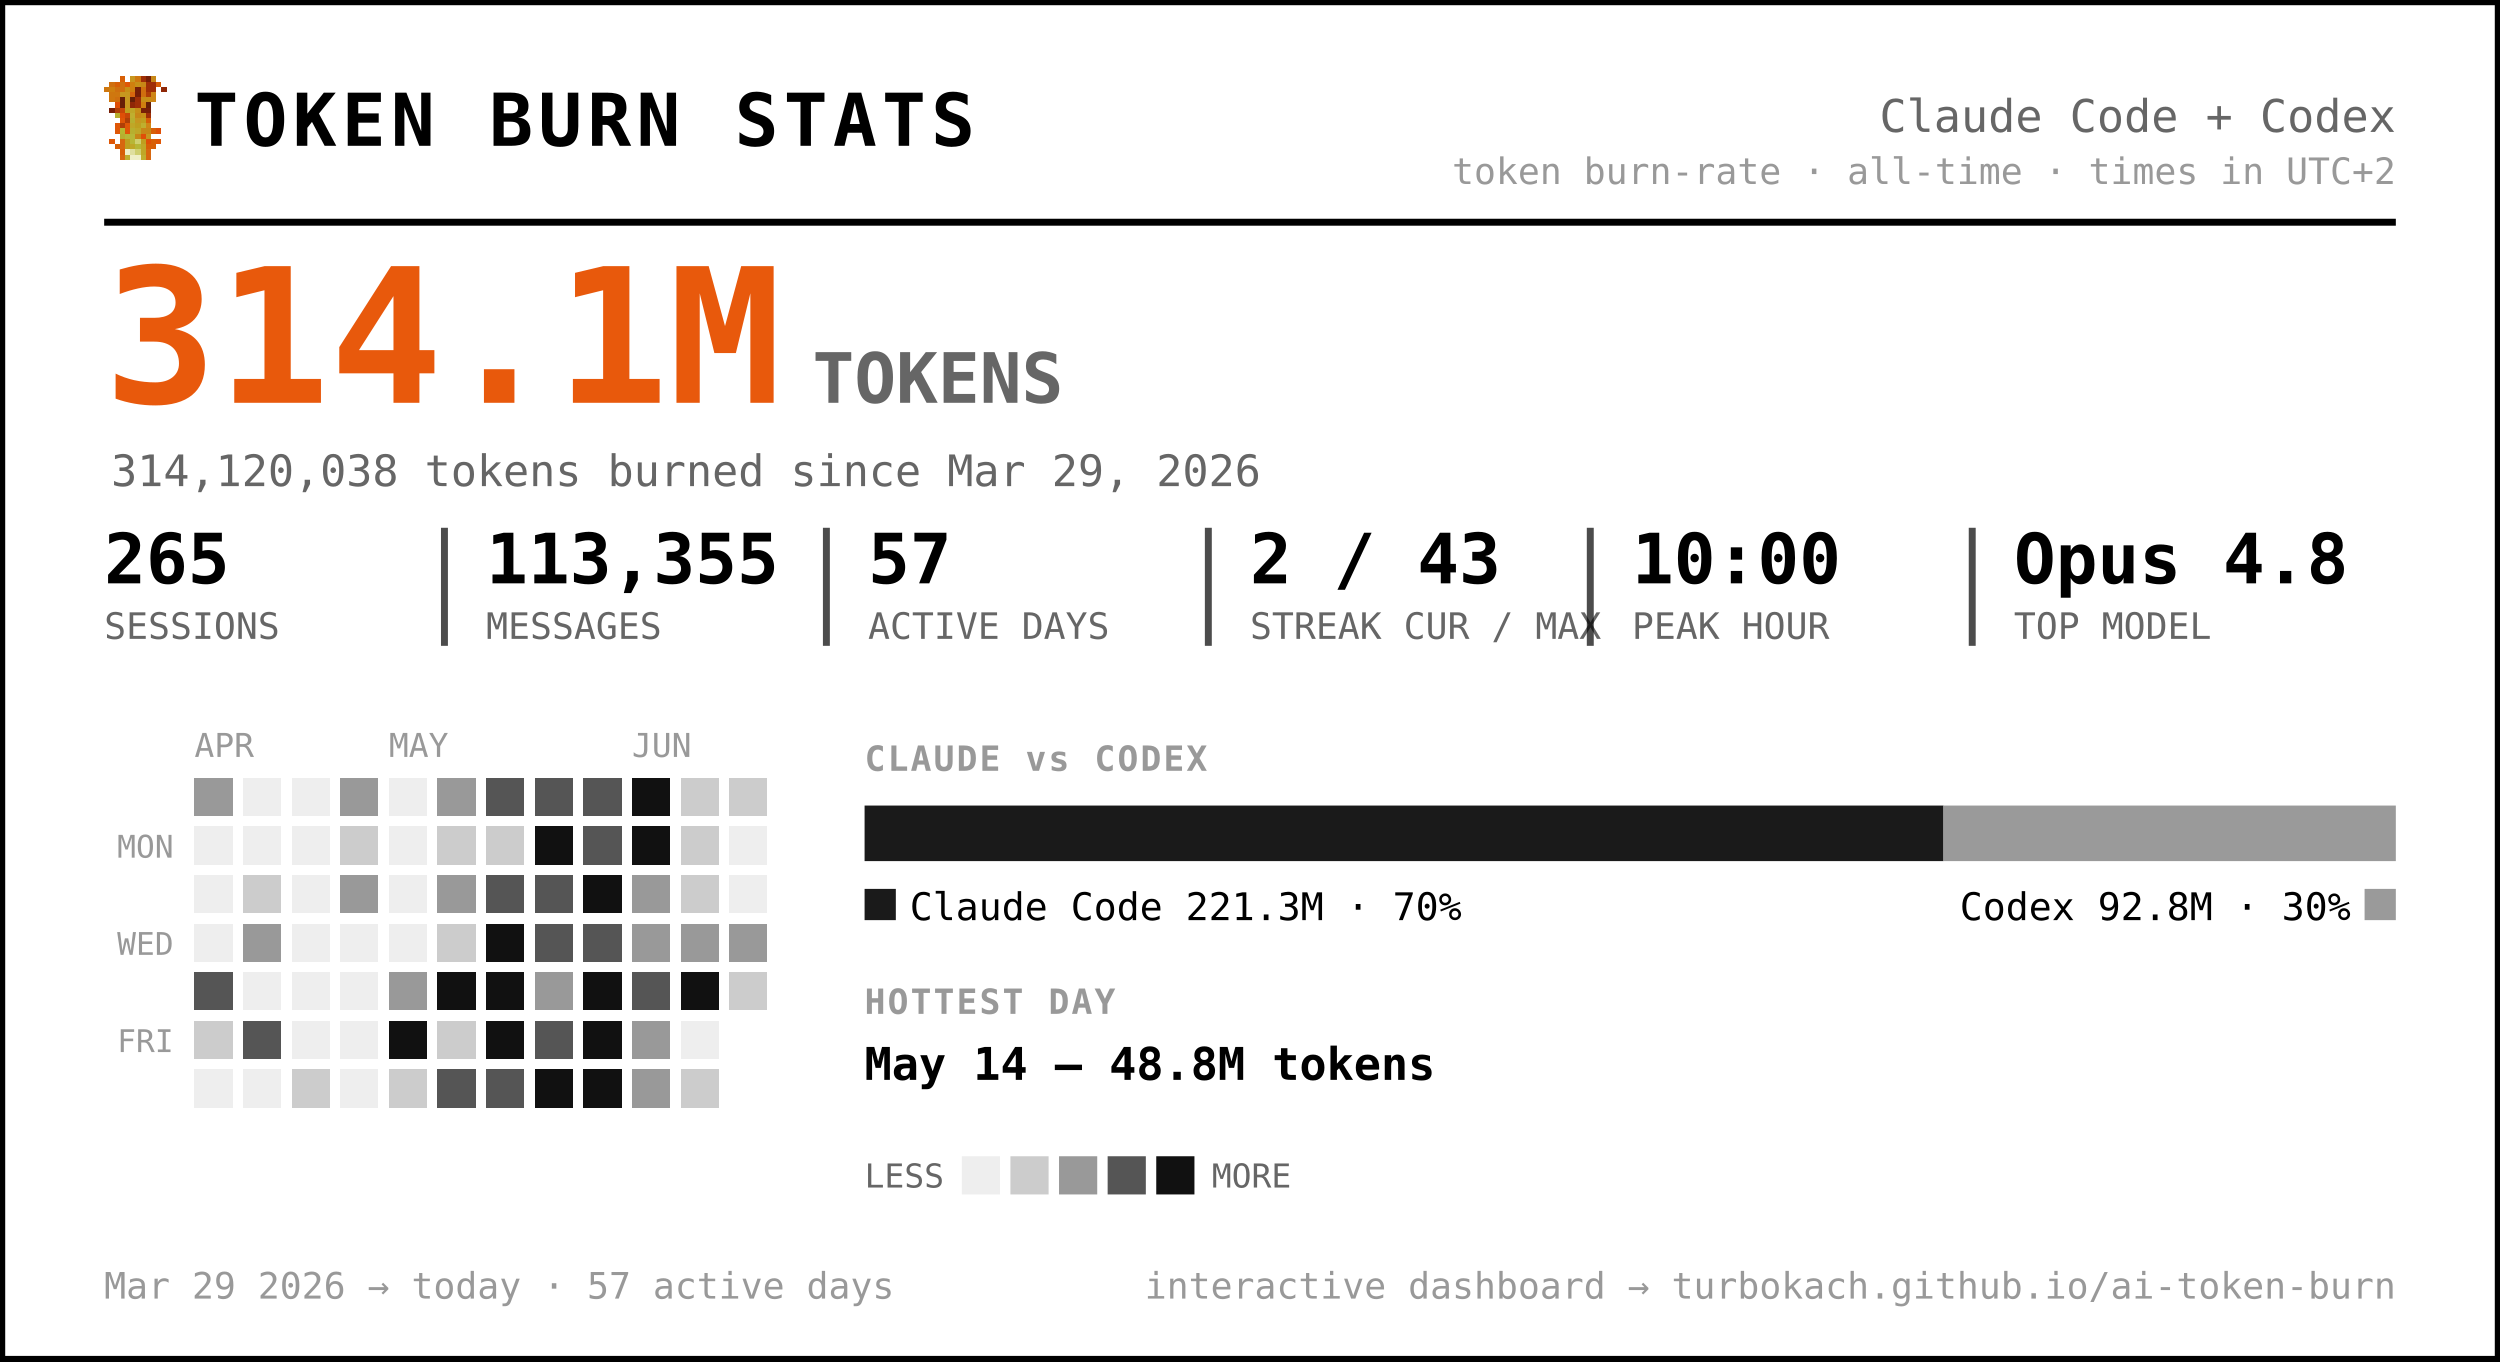
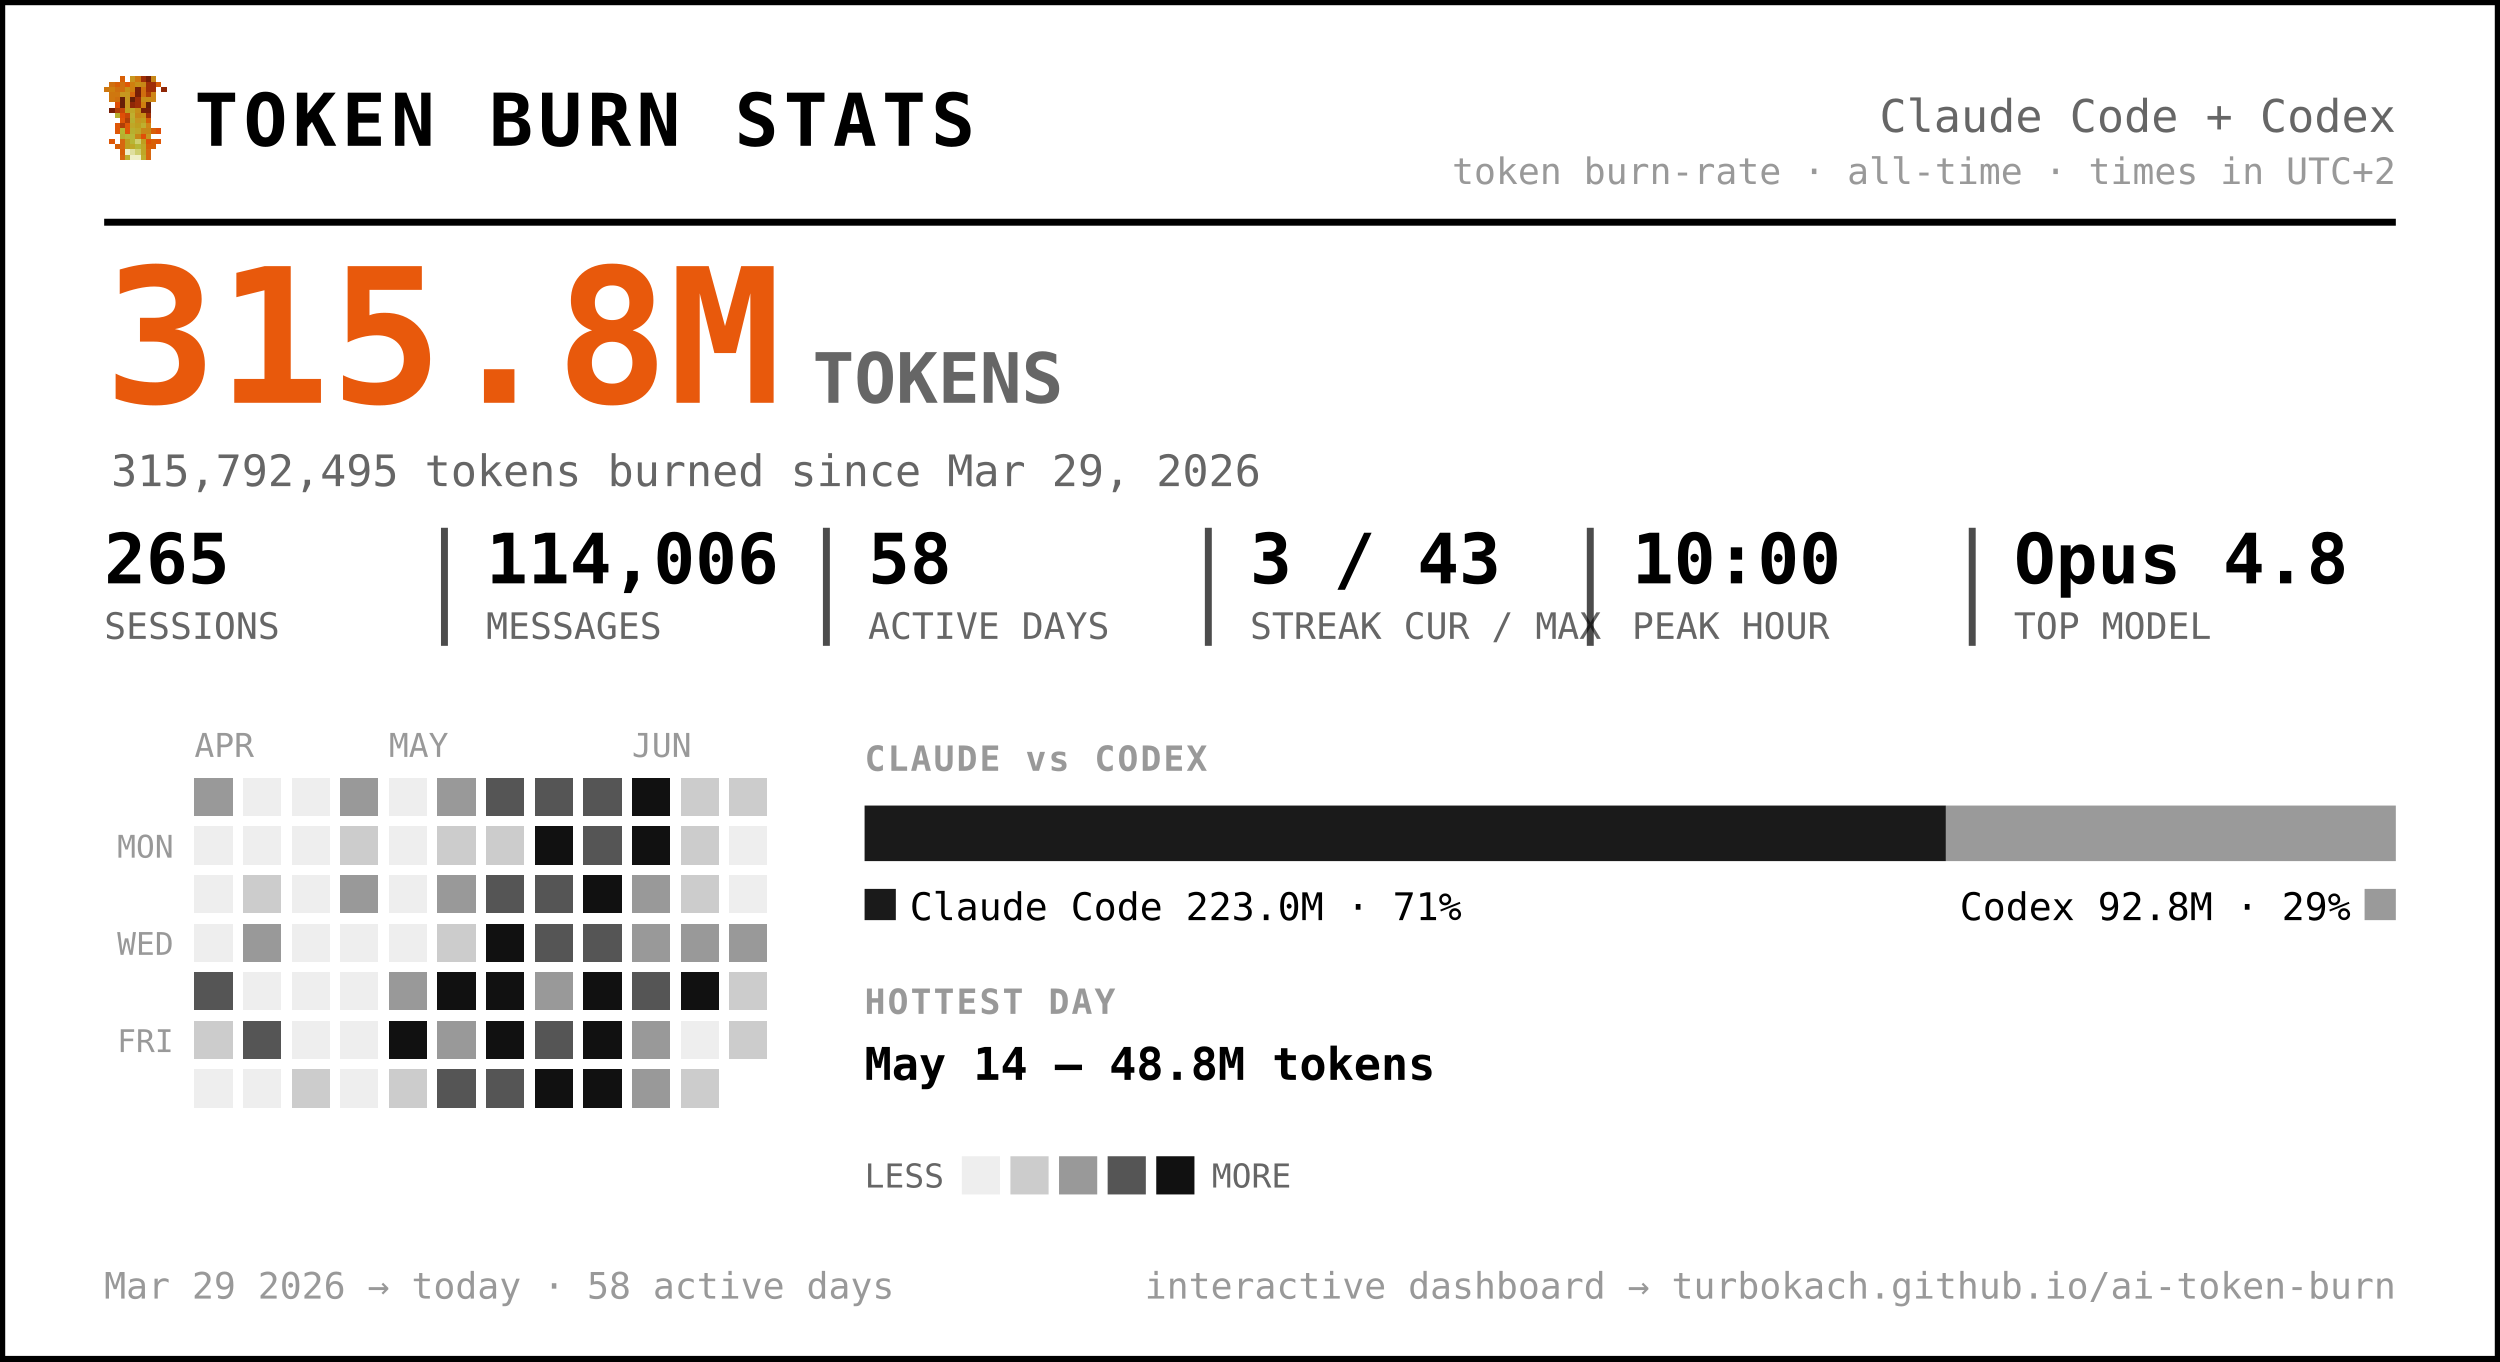
<svg xmlns="http://www.w3.org/2000/svg" width="720" height="392" viewBox="0 0 720 392" font-family="ui-monospace, 'SF Mono', 'Cascadia Code', Menlo, Consolas, monospace" role="img" aria-label="Token burn — Claude Code + Codex">
  <rect x="0.5" y="0.5" width="719" height="391" rx="0" fill="#ffffff" stroke="#000000" stroke-width="2" />
  <g transform="translate(30,22) scale(1.5)" shape-rendering="crispEdges">
    <rect x="3" y="0" width="1" height="1" fill="#d75f07" />
    <rect x="5" y="0" width="1" height="1" fill="#c7971f" />
    <rect x="6" y="0" width="1" height="1" fill="#cf770f" />
    <rect x="7" y="0" width="1" height="1" fill="#9f2f07" />
    <rect x="8" y="0" width="1" height="1" fill="#771f07" />
    <rect x="9" y="0" width="1" height="1" fill="#c78717" />
    <rect x="1" y="1" width="1" height="1" fill="#cf6f0f" />
    <rect x="2" y="1" width="1" height="1" fill="#d75f07" />
    <rect x="3" y="1" width="1" height="1" fill="#cf6f0f" />
    <rect x="4" y="1" width="1" height="1" fill="#df5707" />
    <rect x="5" y="1" width="1" height="1" fill="#cf7f0f" />
    <rect x="6" y="1" width="1" height="1" fill="#c78f17" />
    <rect x="7" y="1" width="1" height="1" fill="#c78717" />
    <rect x="8" y="1" width="1" height="1" fill="#9f2f07" />
    <rect x="9" y="1" width="1" height="1" fill="#9f2f07" />
    <rect x="10" y="1" width="1" height="1" fill="#d75f07" />
    <rect x="0" y="2" width="1" height="1" fill="#cf770f" />
    <rect x="1" y="2" width="1" height="1" fill="#cf7f0f" />
    <rect x="2" y="2" width="1" height="1" fill="#cf6f0f" />
    <rect x="3" y="2" width="1" height="1" fill="#cf6f0f" />
    <rect x="4" y="2" width="1" height="1" fill="#c78f17" />
    <rect x="5" y="2" width="1" height="1" fill="#cf7f0f" />
    <rect x="6" y="2" width="1" height="1" fill="#771f07" />
    <rect x="7" y="2" width="1" height="1" fill="#cf6f0f" />
    <rect x="8" y="2" width="1" height="1" fill="#9f2f07" />
    <rect x="9" y="2" width="1" height="1" fill="#9f2f07" />
    <rect x="11" y="2" width="1" height="1" fill="#8f2707" />
    <rect x="1" y="3" width="1" height="1" fill="#cf770f" />
    <rect x="2" y="3" width="1" height="1" fill="#cf770f" />
    <rect x="3" y="3" width="1" height="1" fill="#c7971f" />
    <rect x="4" y="3" width="1" height="1" fill="#c7971f" />
    <rect x="5" y="3" width="1" height="1" fill="#d7670f" />
    <rect x="6" y="3" width="1" height="1" fill="#771f07" />
    <rect x="7" y="3" width="1" height="1" fill="#cf6f0f" />
    <rect x="8" y="3" width="1" height="1" fill="#af3f07" />
    <rect x="9" y="3" width="1" height="1" fill="#cf8717" />
    <rect x="1" y="4" width="1" height="1" fill="#cf770f" />
    <rect x="2" y="4" width="1" height="1" fill="#cf6f0f" />
    <rect x="3" y="4" width="1" height="1" fill="#671f07" />
    <rect x="4" y="4" width="1" height="1" fill="#c7971f" />
    <rect x="5" y="4" width="1" height="1" fill="#671f07" />
    <rect x="6" y="4" width="1" height="1" fill="#9f2f07" />
    <rect x="7" y="4" width="1" height="1" fill="#c78f17" />
    <rect x="8" y="4" width="1" height="1" fill="#c78f17" />
    <rect x="9" y="4" width="1" height="1" fill="#cf8717" />
    <rect x="2" y="5" width="1" height="1" fill="#df4f07" />
    <rect x="3" y="5" width="1" height="1" fill="#671f07" />
    <rect x="4" y="5" width="1" height="1" fill="#c7971f" />
    <rect x="5" y="5" width="1" height="1" fill="#8f2707" />
    <rect x="6" y="5" width="1" height="1" fill="#9f2f07" />
    <rect x="7" y="5" width="1" height="1" fill="#cf7f0f" />
    <rect x="8" y="5" width="1" height="1" fill="#671f07" />
    <rect x="1" y="6" width="1" height="1" fill="#771f07" />
    <rect x="2" y="6" width="1" height="1" fill="#af3f07" />
    <rect x="3" y="6" width="1" height="1" fill="#c74707" />
    <rect x="4" y="6" width="1" height="1" fill="#bf9f1f" />
    <rect x="5" y="6" width="1" height="1" fill="#bfa727" />
    <rect x="6" y="6" width="1" height="1" fill="#c78f17" />
    <rect x="7" y="6" width="1" height="1" fill="#771f07" />
    <rect x="8" y="6" width="1" height="1" fill="#771f07" />
    <rect x="2" y="7" width="1" height="1" fill="#b7af2f" />
    <rect x="3" y="7" width="1" height="1" fill="#df4f07" />
    <rect x="4" y="7" width="1" height="1" fill="#c74707" />
    <rect x="5" y="7" width="1" height="1" fill="#bfaf2f" />
    <rect x="6" y="7" width="1" height="1" fill="#c78717" />
    <rect x="7" y="7" width="1" height="1" fill="#c78f17" />
    <rect x="8" y="7" width="1" height="1" fill="#9f2f07" />
    <rect x="3" y="8" width="1" height="1" fill="#df5707" />
    <rect x="4" y="8" width="1" height="1" fill="#af3f07" />
    <rect x="5" y="8" width="1" height="1" fill="#b7af2f" />
    <rect x="6" y="8" width="1" height="1" fill="#c7971f" />
    <rect x="7" y="8" width="1" height="1" fill="#bf9f1f" />
    <rect x="8" y="8" width="1" height="1" fill="#d75f07" />
    <rect x="2" y="9" width="1" height="1" fill="#df5707" />
    <rect x="3" y="9" width="1" height="1" fill="#af3f07" />
    <rect x="4" y="9" width="1" height="1" fill="#df5707" />
    <rect x="5" y="9" width="1" height="1" fill="#bfa727" />
    <rect x="6" y="9" width="1" height="1" fill="#bf9f1f" />
    <rect x="7" y="9" width="1" height="1" fill="#bfaf2f" />
    <rect x="8" y="9" width="1" height="1" fill="#cf8717" />
    <rect x="2" y="10" width="1" height="1" fill="#df5707" />
    <rect x="3" y="10" width="1" height="1" fill="#b7b72f" />
    <rect x="4" y="10" width="1" height="1" fill="#df5707" />
    <rect x="5" y="10" width="1" height="1" fill="#b7af2f" />
    <rect x="6" y="10" width="1" height="1" fill="#bfa727" />
    <rect x="7" y="10" width="1" height="1" fill="#c78717" />
    <rect x="8" y="10" width="1" height="1" fill="#c78717" />
    <rect x="9" y="10" width="1" height="1" fill="#d75f07" />
    <rect x="10" y="10" width="1" height="1" fill="#df4f07" />
    <rect x="3" y="11" width="1" height="1" fill="#b7af2f" />
    <rect x="4" y="11" width="1" height="1" fill="#b7b737" />
    <rect x="5" y="11" width="1" height="1" fill="#b7b737" />
    <rect x="6" y="11" width="1" height="1" fill="#c78717" />
    <rect x="7" y="11" width="1" height="1" fill="#df4f07" />
    <rect x="8" y="11" width="1" height="1" fill="#c7971f" />
    <rect x="1" y="12" width="1" height="1" fill="#df5707" />
    <rect x="3" y="12" width="1" height="1" fill="#d7670f" />
    <rect x="4" y="12" width="1" height="1" fill="#bf9f1f" />
    <rect x="5" y="12" width="1" height="1" fill="#b7b737" />
    <rect x="6" y="12" width="1" height="1" fill="#cfcf6f" />
    <rect x="7" y="12" width="1" height="1" fill="#bf9f1f" />
    <rect x="8" y="12" width="1" height="1" fill="#df4f07" />
    <rect x="9" y="12" width="1" height="1" fill="#d75f07" />
    <rect x="10" y="12" width="1" height="1" fill="#df5707" />
    <rect x="2" y="13" width="1" height="1" fill="#d75f07" />
    <rect x="3" y="13" width="1" height="1" fill="#d7670f" />
    <rect x="4" y="13" width="1" height="1" fill="#bf9f1f" />
    <rect x="5" y="13" width="1" height="1" fill="#bfa727" />
    <rect x="6" y="13" width="1" height="1" fill="#b7b737" />
    <rect x="7" y="13" width="1" height="1" fill="#bfa727" />
    <rect x="8" y="13" width="1" height="1" fill="#d75f07" />
    <rect x="9" y="13" width="1" height="1" fill="#d75f07" />
    <rect x="3" y="14" width="1" height="1" fill="#d75f07" />
    <rect x="4" y="14" width="1" height="1" fill="#efefc7" />
    <rect x="5" y="14" width="1" height="1" fill="#dfdf9f" />
    <rect x="6" y="14" width="1" height="1" fill="#cfcf6f" />
    <rect x="7" y="14" width="1" height="1" fill="#bfa727" />
    <rect x="8" y="14" width="1" height="1" fill="#d7670f" />
    <rect x="3" y="15" width="1" height="1" fill="#d7670f" />
    <rect x="4" y="15" width="1" height="1" fill="#bfaf2f" />
    <rect x="5" y="15" width="1" height="1" fill="#efefc7" />
    <rect x="6" y="15" width="1" height="1" fill="#efefc7" />
    <rect x="7" y="15" width="1" height="1" fill="#bfaf2f" />
    <rect x="8" y="15" width="1" height="1" fill="#d7670f" />
  </g>
  <text x="56.0" y="42.0" font-size="21" fill="#000000" font-weight="800" letter-spacing="1.5">TOKEN BURN STATS</text>
  <text x="690.0" y="38.0" font-size="13" fill="#666666" text-anchor="end">Claude Code + Codex</text>
  <text x="690.0" y="53.0" font-size="10.5" fill="#999999" text-anchor="end">token burn-rate · all-time · times in UTC+2</text>
  <line x1="30" y1="64" x2="690" y2="64" stroke="#000000" stroke-width="2" />
-   <text x="30.0" y="116.0" font-size="54" fill="#e8590c" font-weight="800">314.1M</text>
+   <text x="30.0" y="116.0" font-size="54" fill="#e8590c" font-weight="800">315.8M</text>
  <text x="234.0" y="116.0" font-size="20" fill="#666666" font-weight="600">TOKENS</text>
-   <text x="32.0" y="140.0" font-size="12.5" fill="#666666">314,120,038 tokens burned since Mar 29, 2026</text>
+   <text x="32.0" y="140.0" font-size="12.5" fill="#666666">315,792,495 tokens burned since Mar 29, 2026</text>
  <text x="30.0" y="168.0" font-size="20" fill="#000000" font-weight="700">265</text>
  <text x="30.0" y="184.0" font-size="10.5" fill="#666666">SESSIONS</text>
-   <text x="140.0" y="168.0" font-size="20" fill="#000000" font-weight="700">113,355</text>
+   <text x="140.0" y="168.0" font-size="20" fill="#000000" font-weight="700">114,006</text>
  <text x="140.0" y="184.0" font-size="10.5" fill="#666666">MESSAGES</text>
  <line x1="128.0" y1="152" x2="128.0" y2="186" stroke="#000000" stroke-width="2" opacity="0.7" />
-   <text x="250.0" y="168.0" font-size="20" fill="#000000" font-weight="700">57</text>
+   <text x="250.0" y="168.0" font-size="20" fill="#000000" font-weight="700">58</text>
  <text x="250.0" y="184.0" font-size="10.5" fill="#666666">ACTIVE DAYS</text>
  <line x1="238.0" y1="152" x2="238.0" y2="186" stroke="#000000" stroke-width="2" opacity="0.7" />
-   <text x="360.0" y="168.0" font-size="20" fill="#000000" font-weight="700">2 / 43</text>
+   <text x="360.0" y="168.0" font-size="20" fill="#000000" font-weight="700">3 / 43</text>
  <text x="360.0" y="184.0" font-size="10.5" fill="#666666">STREAK CUR / MAX</text>
  <line x1="348.0" y1="152" x2="348.0" y2="186" stroke="#000000" stroke-width="2" opacity="0.7" />
  <text x="470.0" y="168.0" font-size="20" fill="#000000" font-weight="700">10:00</text>
  <text x="470.0" y="184.0" font-size="10.5" fill="#666666">PEAK HOUR</text>
  <line x1="458.0" y1="152" x2="458.0" y2="186" stroke="#000000" stroke-width="2" opacity="0.7" />
  <text x="580.0" y="168.0" font-size="20" fill="#000000" font-weight="700">Opus 4.8</text>
  <text x="580.0" y="184.0" font-size="10.5" fill="#666666">TOP MODEL</text>
  <line x1="568.0" y1="152" x2="568.0" y2="186" stroke="#000000" stroke-width="2" opacity="0.7" />
  <text x="56.0" y="218.0" font-size="9.5" fill="#999999">APR</text>
  <text x="112.0" y="218.0" font-size="9.5" fill="#999999">MAY</text>
  <text x="182.0" y="218.0" font-size="9.5" fill="#999999">JUN</text>
  <text x="50.0" y="247.0" font-size="9" fill="#999999" text-anchor="end">MON</text>
  <text x="50.0" y="275.0" font-size="9" fill="#999999" text-anchor="end">WED</text>
  <text x="50.0" y="303.0" font-size="9" fill="#999999" text-anchor="end">FRI</text>
  <g shape-rendering="crispEdges">
    <rect x="126" y="238" width="11" height="11" rx="0" fill="#cccccc" />
    <rect x="126" y="252" width="11" height="11" rx="0" fill="#999999" />
    <rect x="126" y="266" width="11" height="11" rx="0" fill="#cccccc" />
    <rect x="126" y="280" width="11" height="11" rx="0" fill="#111111" />
-     <rect x="126" y="294" width="11" height="11" rx="0" fill="#cccccc" />
+     <rect x="126" y="294" width="11" height="11" rx="0" fill="#999999" />
    <rect x="126" y="308" width="11" height="11" rx="0" fill="#555555" />
    <rect x="140" y="224" width="11" height="11" rx="0" fill="#555555" />
    <rect x="140" y="238" width="11" height="11" rx="0" fill="#cccccc" />
    <rect x="140" y="252" width="11" height="11" rx="0" fill="#555555" />
    <rect x="140" y="266" width="11" height="11" rx="0" fill="#111111" />
    <rect x="140" y="280" width="11" height="11" rx="0" fill="#111111" />
    <rect x="140" y="294" width="11" height="11" rx="0" fill="#111111" />
    <rect x="140" y="308" width="11" height="11" rx="0" fill="#555555" />
    <rect x="154" y="224" width="11" height="11" rx="0" fill="#555555" />
    <rect x="154" y="238" width="11" height="11" rx="0" fill="#111111" />
    <rect x="154" y="252" width="11" height="11" rx="0" fill="#555555" />
    <rect x="154" y="266" width="11" height="11" rx="0" fill="#555555" />
    <rect x="154" y="280" width="11" height="11" rx="0" fill="#999999" />
    <rect x="154" y="294" width="11" height="11" rx="0" fill="#555555" />
    <rect x="154" y="308" width="11" height="11" rx="0" fill="#111111" />
    <rect x="168" y="224" width="11" height="11" rx="0" fill="#555555" />
    <rect x="168" y="238" width="11" height="11" rx="0" fill="#555555" />
    <rect x="168" y="252" width="11" height="11" rx="0" fill="#111111" />
    <rect x="168" y="266" width="11" height="11" rx="0" fill="#555555" />
    <rect x="168" y="280" width="11" height="11" rx="0" fill="#111111" />
    <rect x="168" y="294" width="11" height="11" rx="0" fill="#111111" />
    <rect x="168" y="308" width="11" height="11" rx="0" fill="#111111" />
    <rect x="182" y="224" width="11" height="11" rx="0" fill="#111111" />
    <rect x="182" y="238" width="11" height="11" rx="0" fill="#111111" />
    <rect x="182" y="252" width="11" height="11" rx="0" fill="#999999" />
    <rect x="182" y="266" width="11" height="11" rx="0" fill="#999999" />
    <rect x="182" y="280" width="11" height="11" rx="0" fill="#555555" />
    <rect x="182" y="294" width="11" height="11" rx="0" fill="#999999" />
    <rect x="182" y="308" width="11" height="11" rx="0" fill="#999999" />
    <rect x="196" y="224" width="11" height="11" rx="0" fill="#cccccc" />
    <rect x="196" y="238" width="11" height="11" rx="0" fill="#cccccc" />
    <rect x="196" y="252" width="11" height="11" rx="0" fill="#cccccc" />
    <rect x="196" y="266" width="11" height="11" rx="0" fill="#999999" />
    <rect x="196" y="280" width="11" height="11" rx="0" fill="#111111" />
    <rect x="196" y="308" width="11" height="11" rx="0" fill="#cccccc" />
    <rect x="210" y="224" width="11" height="11" rx="0" fill="#cccccc" />
    <rect x="210" y="266" width="11" height="11" rx="0" fill="#999999" />
    <rect x="210" y="280" width="11" height="11" rx="0" fill="#cccccc" />
+     <rect x="210" y="294" width="11" height="11" rx="0" fill="#cccccc" />
    <rect x="56" y="224" width="11" height="11" rx="0" fill="#999999" />
    <rect x="56" y="280" width="11" height="11" rx="0" fill="#555555" />
    <rect x="56" y="294" width="11" height="11" rx="0" fill="#cccccc" />
    <rect x="70" y="252" width="11" height="11" rx="0" fill="#cccccc" />
    <rect x="70" y="266" width="11" height="11" rx="0" fill="#999999" />
    <rect x="70" y="294" width="11" height="11" rx="0" fill="#555555" />
    <rect x="84" y="308" width="11" height="11" rx="0" fill="#cccccc" />
    <rect x="98" y="224" width="11" height="11" rx="0" fill="#999999" />
    <rect x="98" y="238" width="11" height="11" rx="0" fill="#cccccc" />
    <rect x="98" y="252" width="11" height="11" rx="0" fill="#999999" />
    <rect x="112" y="280" width="11" height="11" rx="0" fill="#999999" />
    <rect x="112" y="294" width="11" height="11" rx="0" fill="#111111" />
    <rect x="112" y="308" width="11" height="11" rx="0" fill="#cccccc" />
    <rect x="126" y="224" width="11" height="11" rx="0" fill="#999999" />
    <rect x="56" y="238" width="11" height="11" rx="0" fill="#eeeeee" />
    <rect x="56" y="252" width="11" height="11" rx="0" fill="#eeeeee" />
    <rect x="56" y="266" width="11" height="11" rx="0" fill="#eeeeee" />
    <rect x="56" y="308" width="11" height="11" rx="0" fill="#eeeeee" />
    <rect x="70" y="224" width="11" height="11" rx="0" fill="#eeeeee" />
    <rect x="70" y="238" width="11" height="11" rx="0" fill="#eeeeee" />
    <rect x="70" y="280" width="11" height="11" rx="0" fill="#eeeeee" />
    <rect x="70" y="308" width="11" height="11" rx="0" fill="#eeeeee" />
    <rect x="84" y="224" width="11" height="11" rx="0" fill="#eeeeee" />
    <rect x="84" y="238" width="11" height="11" rx="0" fill="#eeeeee" />
    <rect x="84" y="252" width="11" height="11" rx="0" fill="#eeeeee" />
    <rect x="84" y="266" width="11" height="11" rx="0" fill="#eeeeee" />
    <rect x="84" y="280" width="11" height="11" rx="0" fill="#eeeeee" />
    <rect x="84" y="294" width="11" height="11" rx="0" fill="#eeeeee" />
    <rect x="98" y="266" width="11" height="11" rx="0" fill="#eeeeee" />
    <rect x="98" y="280" width="11" height="11" rx="0" fill="#eeeeee" />
    <rect x="98" y="294" width="11" height="11" rx="0" fill="#eeeeee" />
    <rect x="98" y="308" width="11" height="11" rx="0" fill="#eeeeee" />
    <rect x="112" y="224" width="11" height="11" rx="0" fill="#eeeeee" />
    <rect x="112" y="238" width="11" height="11" rx="0" fill="#eeeeee" />
    <rect x="112" y="252" width="11" height="11" rx="0" fill="#eeeeee" />
    <rect x="112" y="266" width="11" height="11" rx="0" fill="#eeeeee" />
    <rect x="196" y="294" width="11" height="11" rx="0" fill="#eeeeee" />
    <rect x="210" y="238" width="11" height="11" rx="0" fill="#eeeeee" />
    <rect x="210" y="252" width="11" height="11" rx="0" fill="#eeeeee" />
  </g>
  <text x="249.0" y="222.0" font-size="10" fill="#999999" font-weight="700" letter-spacing="0.6">CLAUDE vs CODEX</text>
-   <path d="M249.00,232 H559.73 L559.73,232 V248.00 L559.73,248.00 H249.00 L249.00,248.00 V232.00 L249.00,232.00 Z" fill="#1a1a1a" />
-   <path d="M559.73,232 H690.00 L690.00,232 V248.00 L690.00,248.00 H559.73 L559.73,248.00 V232.00 L559.73,232.00 Z" fill="#9a9a9a" />
+   <path d="M249.00,232 H560.42 L560.42,232 V248.00 L560.42,248.00 H249.00 L249.00,248.00 V232.00 L249.00,232.00 Z" fill="#1a1a1a" />
+   <path d="M560.42,232 H690.00 L690.00,232 V248.00 L690.00,248.00 H560.42 L560.42,248.00 V232.00 L560.42,232.00 Z" fill="#9a9a9a" />
  <rect x="249" y="256" width="9" height="9" rx="0" fill="#1a1a1a" />
-   <text x="262.0" y="265.0" font-size="11" fill="#000000">Claude Code  221.3M · 70%</text>
+   <text x="262.0" y="265.0" font-size="11" fill="#000000">Claude Code  223.0M · 71%</text>
  <rect x="681.0" y="256" width="9" height="9" rx="0" fill="#9a9a9a" />
-   <text x="677.0" y="265.0" font-size="11" fill="#000000" text-anchor="end">Codex  92.8M · 30%</text>
+   <text x="677.0" y="265.0" font-size="11" fill="#000000" text-anchor="end">Codex  92.8M · 29%</text>
  <text x="249.0" y="292.0" font-size="10" fill="#999999" font-weight="700" letter-spacing="0.6">HOTTEST DAY</text>
  <text x="249.0" y="311.0" font-size="13" fill="#000000" font-weight="600">May 14 — 48.8M tokens</text>
  <text x="249.0" y="342.0" font-size="9.5" fill="#666666">LESS</text>
  <rect x="277" y="333" width="11" height="11" rx="0" fill="#eeeeee" />
  <rect x="291" y="333" width="11" height="11" rx="0" fill="#cccccc" />
  <rect x="305" y="333" width="11" height="11" rx="0" fill="#999999" />
  <rect x="319" y="333" width="11" height="11" rx="0" fill="#555555" />
  <rect x="333" y="333" width="11" height="11" rx="0" fill="#111111" />
  <text x="349.0" y="342.0" font-size="9.5" fill="#666666">MORE</text>
-   <text x="30.0" y="374.0" font-size="10.5" fill="#999999">Mar 29 2026 → today  ·  57 active days</text>
+   <text x="30.0" y="374.0" font-size="10.5" fill="#999999">Mar 29 2026 → today  ·  58 active days</text>
  <text x="690.0" y="374.0" font-size="10.5" fill="#999999" text-anchor="end">interactive dashboard → turbokach.github.io/ai-token-burn</text>
</svg>
